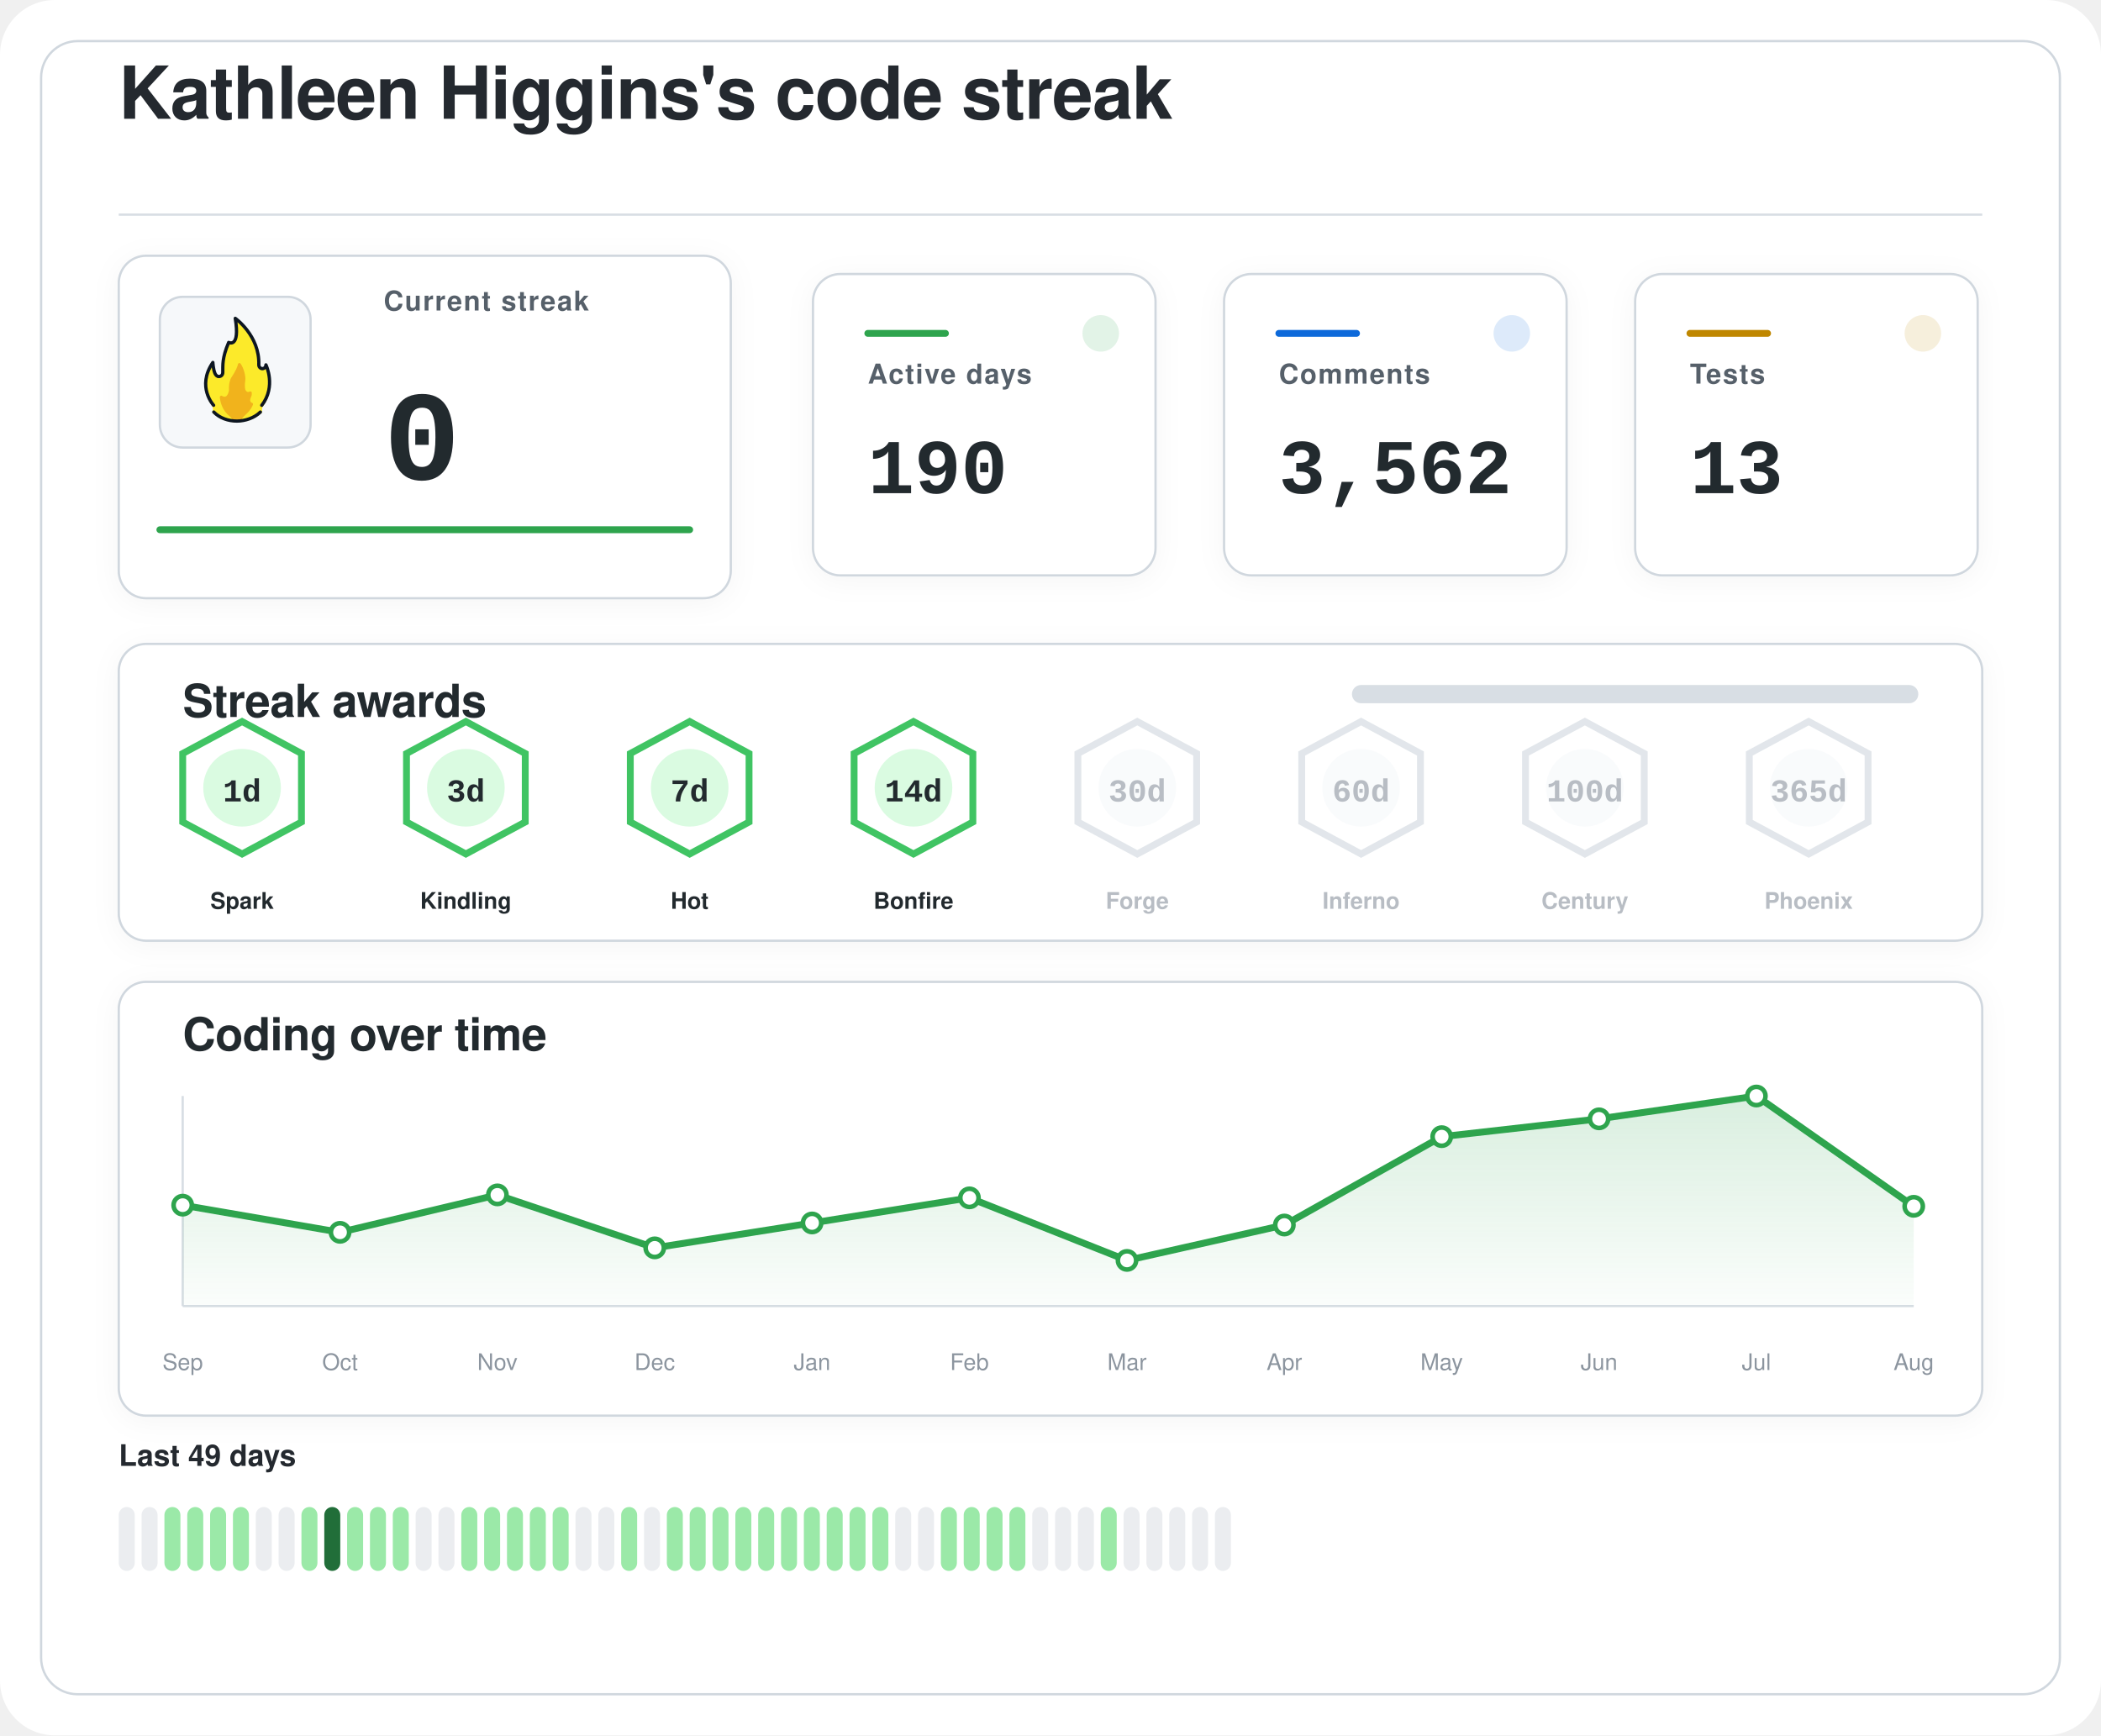
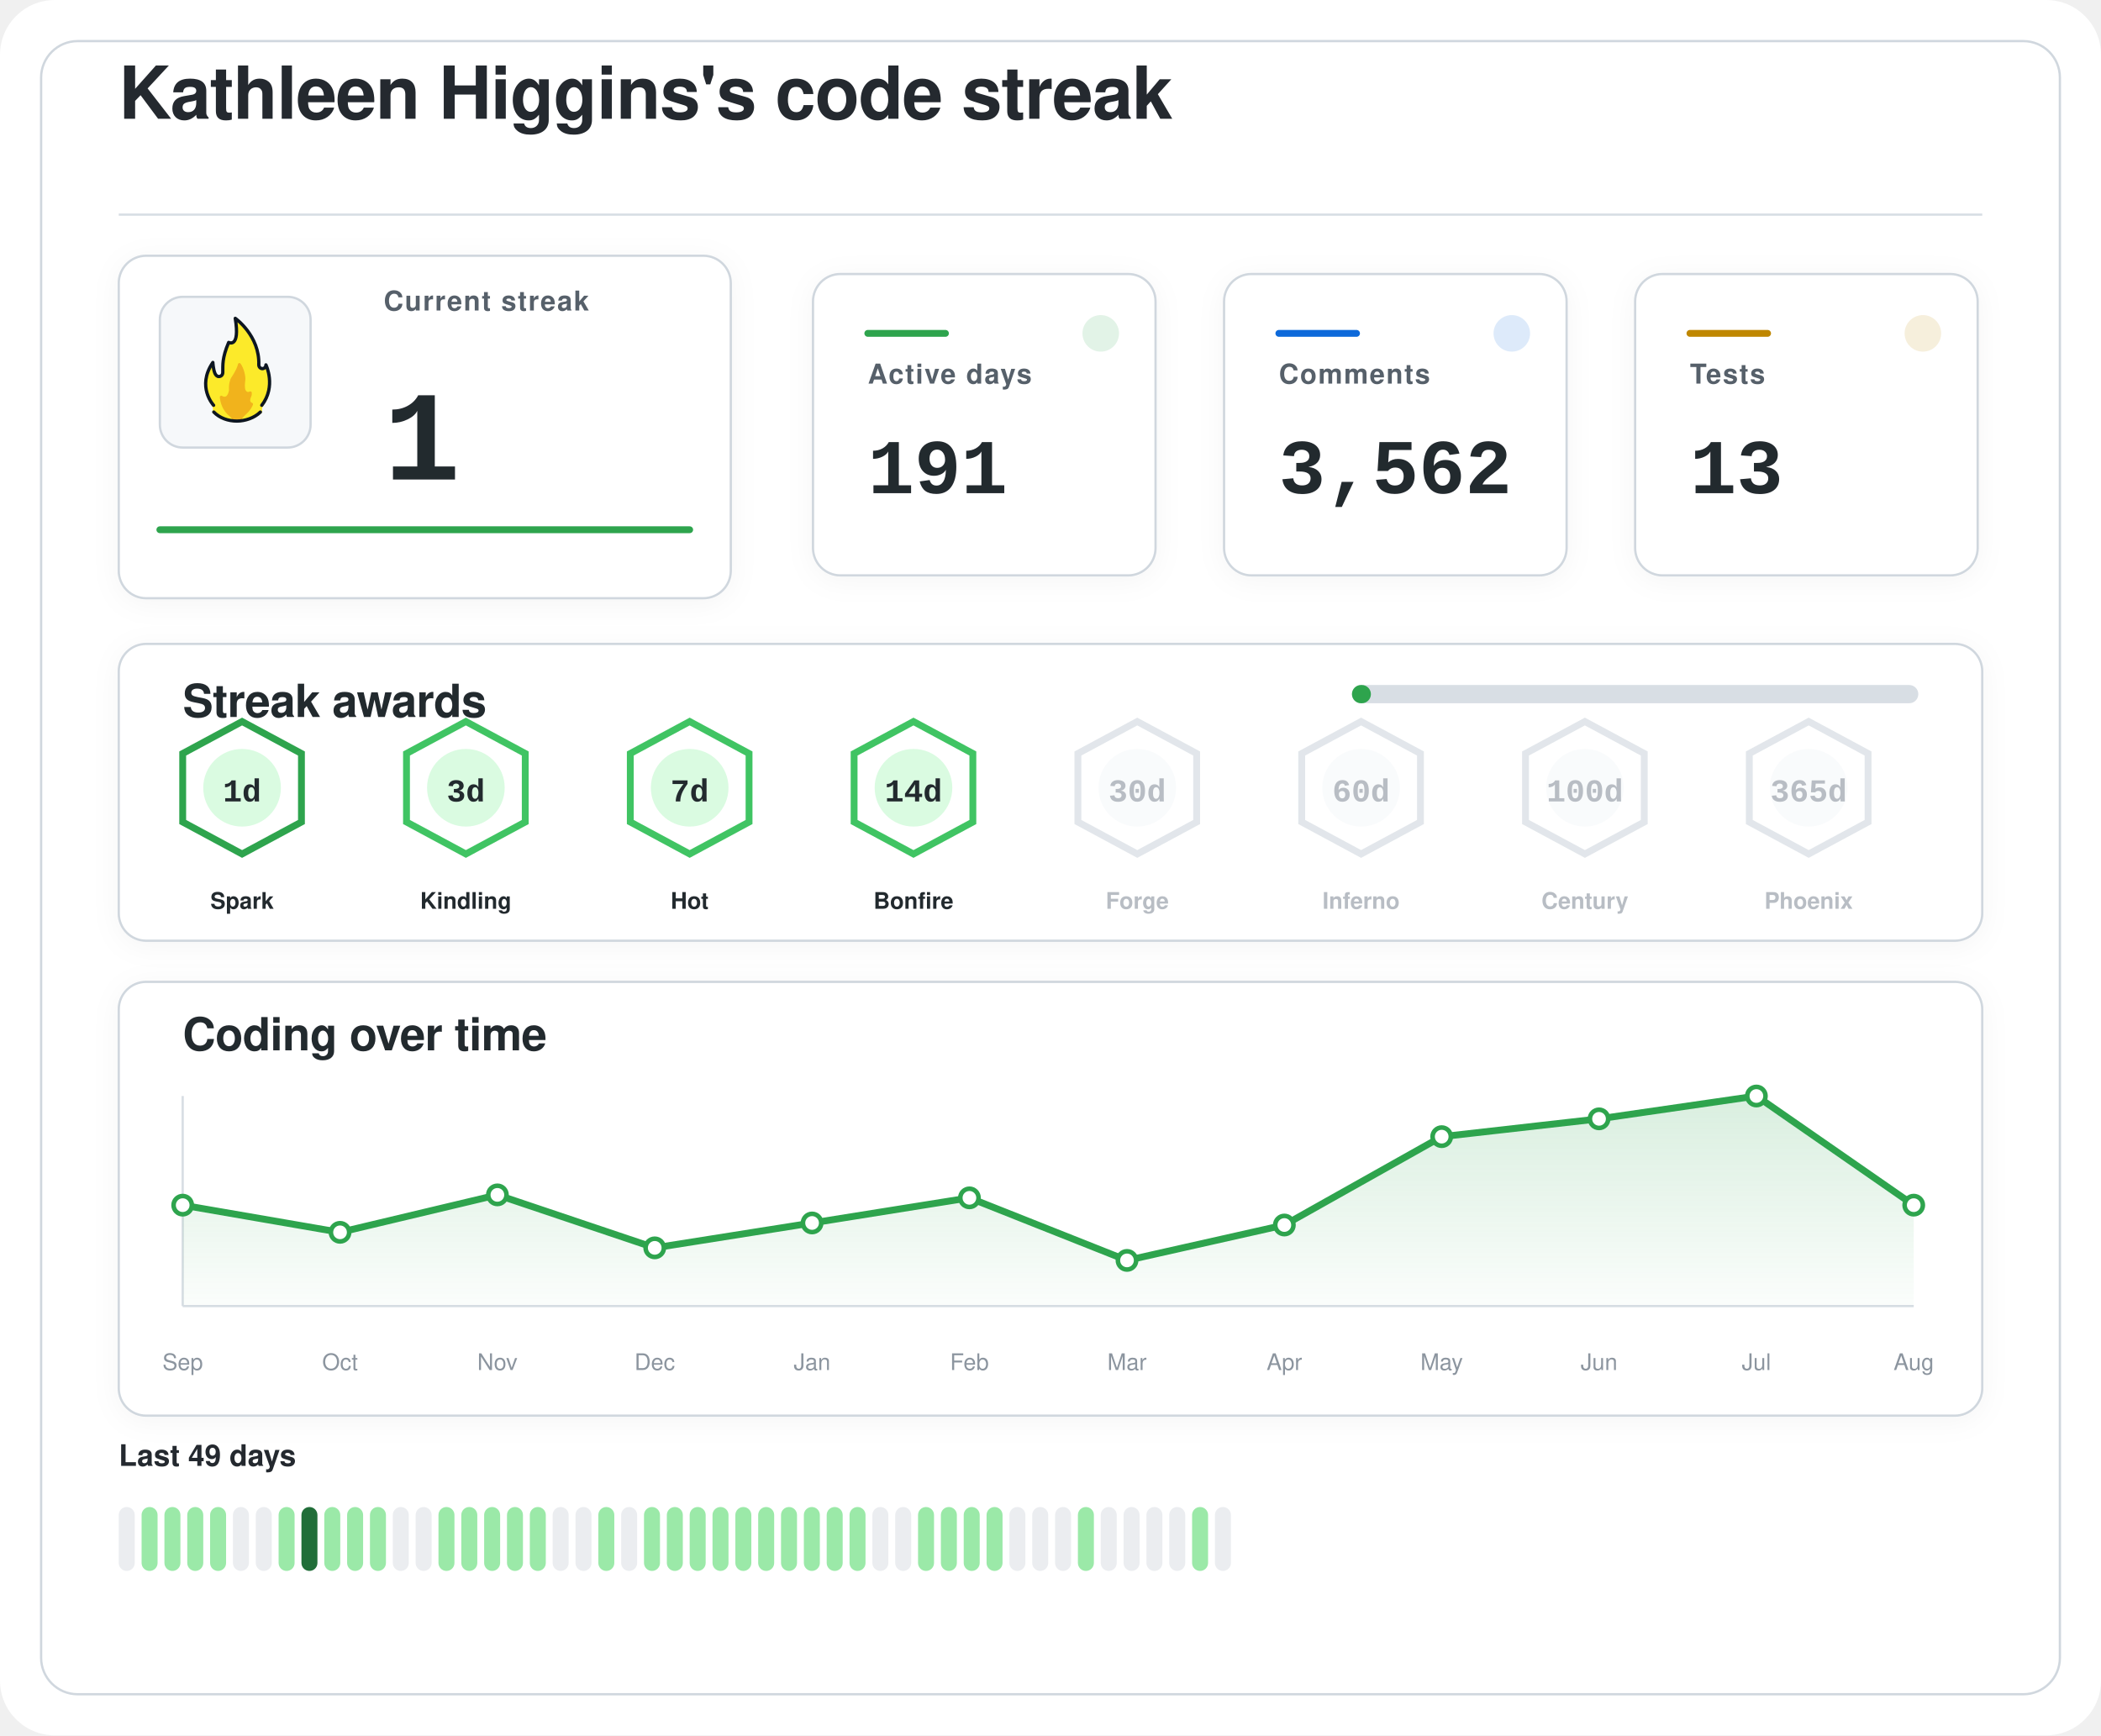
<svg xmlns="http://www.w3.org/2000/svg" width="920" height="760" viewBox="0 0 920 760" role="img" aria-labelledby="title desc">
  <defs>
    <filter id="softShadow" x="-20%" y="-20%" width="140%" height="140%">
      <feDropShadow dx="0" dy="2" stdDeviation="6" flood-color="#1f2328" flood-opacity="0.04" />
    </filter>
    <linearGradient id="chartWash" x1="0%" y1="0%" x2="0%" y2="100%">
      <stop offset="0%" stop-color="#2da44e" stop-opacity="0.18" />
      <stop offset="100%" stop-color="#2da44e" stop-opacity="0.02" />
    </linearGradient>
  </defs>
  <rect width="920" height="760" rx="24" fill="#ffffff" />
  <rect x="18" y="18" width="884" height="724" rx="16" fill="#ffffff" stroke="#d0d7de" stroke-width="1" />
  <g transform="translate(52 52)">
    <text x="0" y="0" fill="#24292f" font-family="-apple-system, BlinkMacSystemFont, 'Segoe UI', Helvetica, Arial, sans-serif" font-size="32" font-weight="600" letter-spacing="-0.4">
    Kathleen Higgins's code streak
  </text>
    <line x1="0" y1="42" x2="816" y2="42" stroke="#d8dee4" stroke-width="1" />
  </g>
  <g filter="url(#softShadow)">
    <rect x="52" y="112" width="268" height="150" rx="12" fill="#ffffff" stroke="#d0d7de" stroke-width="1" />
    <rect x="70" y="130" width="66" height="66" rx="10" fill="#f6f8fa" stroke="#d0d7de" stroke-width="1" />
    <g transform="translate(78 136) scale(0.7222)">
      <path fill="#FCEA2B" d="M51.334,58.302c7.563-9.789,4.032-21.872,2.446-25.569c-0.18-0.419-0.93-0.557-0.982-0.101c-0.122,1.08-0.406,2.361-2.004,1.974c-0.82-0.199-1.348-0.556-1.348-1.88c0.511-15.049-10.511-25.297-14.346-28.536c-0.51-0.431-1.267,0.029-1.159,0.704c2.456,15.335-1.608,14.285-3.099,13.819c-0.259-0.081-0.541,0.055-0.66,0.307c-4.588,9.701-3.411,14.265-3.519,17.445c0,0.257,0,0.687,0,0.958c0,1.746-1.415,2.582-2.561,2.071c-2.054-0.916-2.405-6.373-2.413-7.824c-0.004-0.683-0.809-0.879-1.202-0.332c-8.805,12.267-2.325,23.197-0.082,26.317c0.646,0.898,0.902,2.075,0.535,3.13c-0.041,0.118-0.09,0.235-0.146,0.349c-0.399,0.798,0.671,1.4,0.671,1.4c1.315,1.234,5.465,5.181,14.282,5.181c7.134-0,11.948-3.059,13.83-4.725c0.883-0.781,1.276-0.859,1.273-1.683C50.846,60.324,50.824,58.807,51.334,58.302" />
      <path fill="#F1B31C" d="M36.294,32.558c-0.295,1.461-1.32,4.002-4.207,8.35c-0.059,0.106-0.117,0.21-0.176,0.317c-0.309,0.689-1.355,3.341-1.062,7.051c-0,0.002-0.573,4.337-2.977,3.976c-0.509-0.077-0.921-0.251-1.254-0.477c-0.611-0.416-1.423,0.108-1.349,0.853c0.32,3.192,1.603,8.082,6.153,11.672c0,0,1.283,1.06,1.442,1.975c0.005,0.03,0.029,0.051,0.059,0.051l5.274,0c0.183,0,0.208-0.024,0.213-0.059c0.036-0.24,0.364-1.25,3.202-3.773c1.997-1.775,3.165-3.898,3.742-5.348c0.205-0.514-0.101-1.117-0.639-1.207c-0.344-0.057-0.713-0.36-1.013-1.184c-0.006-0.024-0.217-0.838,0.601-2.559c0.381-0.801,0.424-1.665,0.36-2.365c-0.058-0.632-0.723-0.998-1.282-0.716c-0.784,0.397-1.869,0.53-2.599-1.075c0,0-0.658-1.566-0.086-5.452c0.437-2.966-1.011-7.862-2.828-10.375C37.419,31.589,36.446,31.803,36.294,32.558z" />
      <path fill="none" stroke="#101820" stroke-linecap="round" stroke-linejoin="round" stroke-width="2" d="M21.63,61.556c3.479,3.611,8.67,5.475,13.992,5.475c5.055,0,10.708-1.962,14.241-5.468" />
      <path fill="none" stroke="#101820" stroke-linecap="round" stroke-linejoin="round" stroke-width="2" d="M21.511,57.456c0,0-10.532-11.201-0.455-25.979c0,0,0.197,4.059,1.255,6.582c0.483,1.036,1.212,1.957,2.349,1.957c1.335,0,2.418-0.897,2.418-2.571c0-0.26,0-0.672,0-0.918c0.105-3.1-0.525-7.666,3.571-17.19c0,0,7.037,3.784,3.991-14.612c0,0,14.88,10.442,14.276,28.217c0,1.269,0.968,2.298,2.162,2.298s2.162-1.029,2.162-2.298c0.075,0.134,6.322,13.078-2.514,24.515" />
    </g>
    <text x="168" y="136" fill="#57606a" font-family="-apple-system, BlinkMacSystemFont, 'Segoe UI', Helvetica, Arial, sans-serif" font-size="12" font-weight="600" letter-spacing="0.6">
    Current streak
  </text>
    <text x="168" y="210" fill="#24292f" font-family="ui-monospace, SFMono-Regular, 'SF Mono', Consolas, 'Liberation Mono', Menlo, monospace" font-size="56" font-weight="700">
-     0
+     1
  </text>
    <line x1="70" y1="232" x2="302" y2="232" stroke="#2da44e" stroke-width="3" stroke-linecap="round" />
  </g>
  <g filter="url(#softShadow)">
    <rect x="356" y="120" width="150" height="132" rx="12" fill="#ffffff" stroke="#d0d7de" stroke-width="1" />
    <circle cx="482" cy="146" r="8" fill="#2da44e" opacity="0.14" />
    <line x1="380" y1="146" x2="414" y2="146" stroke="#2da44e" stroke-width="3" stroke-linecap="round" />
    <text x="380" y="168" fill="#57606a" font-family="-apple-system, BlinkMacSystemFont, 'Segoe UI', Helvetica, Arial, sans-serif" font-size="12" font-weight="600" letter-spacing="0.6">
    Active days
  </text>
    <text x="380" y="216" fill="#24292f" font-family="ui-monospace, SFMono-Regular, 'SF Mono', Consolas, 'Liberation Mono', Menlo, monospace" font-size="34" font-weight="700">
-     190
+     191
  </text>
  </g>
  <g filter="url(#softShadow)">
    <rect x="536" y="120" width="150" height="132" rx="12" fill="#ffffff" stroke="#d0d7de" stroke-width="1" />
    <circle cx="662" cy="146" r="8" fill="#0969da" opacity="0.14" />
    <line x1="560" y1="146" x2="594" y2="146" stroke="#0969da" stroke-width="3" stroke-linecap="round" />
    <text x="560" y="168" fill="#57606a" font-family="-apple-system, BlinkMacSystemFont, 'Segoe UI', Helvetica, Arial, sans-serif" font-size="12" font-weight="600" letter-spacing="0.6">
    Comments
  </text>
    <text x="560" y="216" fill="#24292f" font-family="ui-monospace, SFMono-Regular, 'SF Mono', Consolas, 'Liberation Mono', Menlo, monospace" font-size="34" font-weight="700">
    3,562
  </text>
  </g>
  <g filter="url(#softShadow)">
    <rect x="716" y="120" width="150" height="132" rx="12" fill="#ffffff" stroke="#d0d7de" stroke-width="1" />
    <circle cx="842" cy="146" r="8" fill="#bf8700" opacity="0.14" />
    <line x1="740" y1="146" x2="774" y2="146" stroke="#bf8700" stroke-width="3" stroke-linecap="round" />
    <text x="740" y="168" fill="#57606a" font-family="-apple-system, BlinkMacSystemFont, 'Segoe UI', Helvetica, Arial, sans-serif" font-size="12" font-weight="600" letter-spacing="0.6">
    Tests
  </text>
    <text x="740" y="216" fill="#24292f" font-family="ui-monospace, SFMono-Regular, 'SF Mono', Consolas, 'Liberation Mono', Menlo, monospace" font-size="34" font-weight="700">
    13
  </text>
  </g>
  <g filter="url(#softShadow)">
    <rect x="52" y="282" width="816" height="130" rx="12" fill="#ffffff" stroke="#d0d7de" stroke-width="1" />
    <text x="80" y="314" fill="#24292f" font-family="-apple-system, BlinkMacSystemFont, 'Segoe UI', Helvetica, Arial, sans-serif" font-size="20" font-weight="600" letter-spacing="-0.2">
    Streak awards
  </text>
    <rect x="592" y="300" width="248" height="8" rx="4" fill="#d8dee4" />
-     <rect x="592" y="300" width="0.0" height="8" rx="4" fill="#2da44e" />
-     <g opacity="1">
-       <path d="M106 316 L132 330 L132 360 L106 374 L80 360 L80 330 Z" fill="#ffffff" stroke="#40c463" stroke-width="3" />
+     <rect x="592" y="300" width="8.3" height="8" rx="4" fill="#2da44e" />
+     <g opacity="1">
+       <path d="M106 316 L132 330 L132 360 L106 374 L80 360 L80 330 Z" fill="#ffffff" stroke="#2da44e" stroke-width="3" />
      <circle cx="106" cy="345" r="17" fill="#dafbe1" />
      <text x="106" y="351" text-anchor="middle" fill="#24292f" font-family="ui-monospace, SFMono-Regular, 'SF Mono', Consolas, 'Liberation Mono', Menlo, monospace" font-size="14" font-weight="800">
    1d
  </text>
      <text x="106" y="398" text-anchor="middle" fill="#24292f" font-family="-apple-system, BlinkMacSystemFont, 'Segoe UI', Helvetica, Arial, sans-serif" font-size="10" font-weight="700">
    Spark
  </text>
    </g>
    <g opacity="1">
      <path d="M204 316 L230 330 L230 360 L204 374 L178 360 L178 330 Z" fill="#ffffff" stroke="#40c463" stroke-width="3" />
      <circle cx="204" cy="345" r="17" fill="#dafbe1" />
      <text x="204" y="351" text-anchor="middle" fill="#24292f" font-family="ui-monospace, SFMono-Regular, 'SF Mono', Consolas, 'Liberation Mono', Menlo, monospace" font-size="14" font-weight="800">
    3d
  </text>
      <text x="204" y="398" text-anchor="middle" fill="#24292f" font-family="-apple-system, BlinkMacSystemFont, 'Segoe UI', Helvetica, Arial, sans-serif" font-size="10" font-weight="700">
    Kindling
  </text>
    </g>
    <g opacity="1">
      <path d="M302 316 L328 330 L328 360 L302 374 L276 360 L276 330 Z" fill="#ffffff" stroke="#40c463" stroke-width="3" />
      <circle cx="302" cy="345" r="17" fill="#dafbe1" />
      <text x="302" y="351" text-anchor="middle" fill="#24292f" font-family="ui-monospace, SFMono-Regular, 'SF Mono', Consolas, 'Liberation Mono', Menlo, monospace" font-size="14" font-weight="800">
    7d
  </text>
      <text x="302" y="398" text-anchor="middle" fill="#24292f" font-family="-apple-system, BlinkMacSystemFont, 'Segoe UI', Helvetica, Arial, sans-serif" font-size="10" font-weight="700">
    Hot
  </text>
    </g>
    <g opacity="1">
      <path d="M400 316 L426 330 L426 360 L400 374 L374 360 L374 330 Z" fill="#ffffff" stroke="#40c463" stroke-width="3" />
      <circle cx="400" cy="345" r="17" fill="#dafbe1" />
      <text x="400" y="351" text-anchor="middle" fill="#24292f" font-family="ui-monospace, SFMono-Regular, 'SF Mono', Consolas, 'Liberation Mono', Menlo, monospace" font-size="14" font-weight="800">
    14d
  </text>
      <text x="400" y="398" text-anchor="middle" fill="#24292f" font-family="-apple-system, BlinkMacSystemFont, 'Segoe UI', Helvetica, Arial, sans-serif" font-size="10" font-weight="700">
    Bonfire
  </text>
    </g>
    <g opacity="0.62">
      <path d="M498 316 L524 330 L524 360 L498 374 L472 360 L472 330 Z" fill="#ffffff" stroke="#d0d7de" stroke-width="3" />
      <circle cx="498" cy="345" r="17" fill="#f6f8fa" />
      <text x="498" y="351" text-anchor="middle" fill="#8c959f" font-family="ui-monospace, SFMono-Regular, 'SF Mono', Consolas, 'Liberation Mono', Menlo, monospace" font-size="14" font-weight="800">
    30d
  </text>
      <text x="498" y="398" text-anchor="middle" fill="#8c959f" font-family="-apple-system, BlinkMacSystemFont, 'Segoe UI', Helvetica, Arial, sans-serif" font-size="10" font-weight="700">
    Forge
  </text>
    </g>
    <g opacity="0.62">
      <path d="M596 316 L622 330 L622 360 L596 374 L570 360 L570 330 Z" fill="#ffffff" stroke="#d0d7de" stroke-width="3" />
      <circle cx="596" cy="345" r="17" fill="#f6f8fa" />
      <text x="596" y="351" text-anchor="middle" fill="#8c959f" font-family="ui-monospace, SFMono-Regular, 'SF Mono', Consolas, 'Liberation Mono', Menlo, monospace" font-size="14" font-weight="800">
    60d
  </text>
      <text x="596" y="398" text-anchor="middle" fill="#8c959f" font-family="-apple-system, BlinkMacSystemFont, 'Segoe UI', Helvetica, Arial, sans-serif" font-size="10" font-weight="700">
    Inferno
  </text>
    </g>
    <g opacity="0.62">
      <path d="M694 316 L720 330 L720 360 L694 374 L668 360 L668 330 Z" fill="#ffffff" stroke="#d0d7de" stroke-width="3" />
      <circle cx="694" cy="345" r="17" fill="#f6f8fa" />
      <text x="694" y="351" text-anchor="middle" fill="#8c959f" font-family="ui-monospace, SFMono-Regular, 'SF Mono', Consolas, 'Liberation Mono', Menlo, monospace" font-size="14" font-weight="800">
    100d
  </text>
      <text x="694" y="398" text-anchor="middle" fill="#8c959f" font-family="-apple-system, BlinkMacSystemFont, 'Segoe UI', Helvetica, Arial, sans-serif" font-size="10" font-weight="700">
    Century
  </text>
    </g>
    <g opacity="0.62">
      <path d="M792 316 L818 330 L818 360 L792 374 L766 360 L766 330 Z" fill="#ffffff" stroke="#d0d7de" stroke-width="3" />
      <circle cx="792" cy="345" r="17" fill="#f6f8fa" />
      <text x="792" y="351" text-anchor="middle" fill="#8c959f" font-family="ui-monospace, SFMono-Regular, 'SF Mono', Consolas, 'Liberation Mono', Menlo, monospace" font-size="14" font-weight="800">
    365d
  </text>
      <text x="792" y="398" text-anchor="middle" fill="#8c959f" font-family="-apple-system, BlinkMacSystemFont, 'Segoe UI', Helvetica, Arial, sans-serif" font-size="10" font-weight="700">
    Phoenix
  </text>
    </g>
  </g>
  <g filter="url(#softShadow)">
    <rect x="52" y="430" width="816" height="190" rx="12" fill="#ffffff" stroke="#d0d7de" stroke-width="1" />
    <text x="80" y="460" fill="#24292f" font-family="-apple-system, BlinkMacSystemFont, 'Segoe UI', Helvetica, Arial, sans-serif" font-size="20" font-weight="600" letter-spacing="-0.2">
    Coding over time
  </text>
    <line x1="80" y1="572" x2="838" y2="572" stroke="#d8dee4" stroke-width="1" />
    <line x1="80" y1="480" x2="80" y2="572" stroke="#d8dee4" stroke-width="1" />
-     <path d="M 80,572 L 80.0,527.8 L 148.9,539.7 L 217.8,523.3 L 286.7,546.5 L 355.6,535.6 L 424.5,524.6 L 493.5,552.0 L 562.4,536.5 L 631.3,497.8 L 700.2,490.0 L 769.1,480.0 L 838.0,528.3 L 838,572 Z" fill="url(#chartWash)" />
-     <polyline points="80.0,527.8 148.9,539.7 217.8,523.3 286.7,546.5 355.6,535.6 424.5,524.6 493.5,552.0 562.4,536.5 631.3,497.8 700.2,490.0 769.1,480.0 838.0,528.3" fill="none" stroke="#2da44e" stroke-width="3" stroke-linecap="round" stroke-linejoin="round" />
+     <path d="M 80,572 L 80.0,527.8 L 148.9,539.7 L 217.8,523.3 L 286.7,546.5 L 355.6,535.6 L 424.5,524.6 L 493.5,552.0 L 562.4,536.5 L 631.3,497.8 L 700.2,490.0 L 769.1,480.0 L 838.0,527.8 L 838,572 Z" fill="url(#chartWash)" />
+     <polyline points="80.0,527.8 148.9,539.7 217.8,523.3 286.7,546.5 355.6,535.6 424.5,524.6 493.5,552.0 562.4,536.5 631.3,497.8 700.2,490.0 769.1,480.0 838.0,527.8" fill="none" stroke="#2da44e" stroke-width="3" stroke-linecap="round" stroke-linejoin="round" />
    <circle cx="80.0" cy="527.8" r="4" fill="#ffffff" stroke="#2da44e" stroke-width="2" />
    <circle cx="148.9" cy="539.7" r="4" fill="#ffffff" stroke="#2da44e" stroke-width="2" />
    <circle cx="217.8" cy="523.3" r="4" fill="#ffffff" stroke="#2da44e" stroke-width="2" />
    <circle cx="286.7" cy="546.5" r="4" fill="#ffffff" stroke="#2da44e" stroke-width="2" />
    <circle cx="355.6" cy="535.6" r="4" fill="#ffffff" stroke="#2da44e" stroke-width="2" />
    <circle cx="424.5" cy="524.6" r="4" fill="#ffffff" stroke="#2da44e" stroke-width="2" />
    <circle cx="493.5" cy="552.0" r="4" fill="#ffffff" stroke="#2da44e" stroke-width="2" />
    <circle cx="562.4" cy="536.5" r="4" fill="#ffffff" stroke="#2da44e" stroke-width="2" />
    <circle cx="631.3" cy="497.8" r="4" fill="#ffffff" stroke="#2da44e" stroke-width="2" />
    <circle cx="700.2" cy="490.0" r="4" fill="#ffffff" stroke="#2da44e" stroke-width="2" />
    <circle cx="769.1" cy="480.0" r="4" fill="#ffffff" stroke="#2da44e" stroke-width="2" />
-     <circle cx="838.0" cy="528.3" r="4" fill="#ffffff" stroke="#2da44e" stroke-width="2" />
+     <circle cx="838.0" cy="527.8" r="4" fill="#ffffff" stroke="#2da44e" stroke-width="2" />
    <text x="80.0" y="600" text-anchor="middle" fill="#8c959f" font-family="-apple-system, BlinkMacSystemFont, 'Segoe UI', Helvetica, Arial, sans-serif" font-size="10">Sep</text>
    <text x="148.9" y="600" text-anchor="middle" fill="#8c959f" font-family="-apple-system, BlinkMacSystemFont, 'Segoe UI', Helvetica, Arial, sans-serif" font-size="10">Oct</text>
    <text x="217.8" y="600" text-anchor="middle" fill="#8c959f" font-family="-apple-system, BlinkMacSystemFont, 'Segoe UI', Helvetica, Arial, sans-serif" font-size="10">Nov</text>
    <text x="286.7" y="600" text-anchor="middle" fill="#8c959f" font-family="-apple-system, BlinkMacSystemFont, 'Segoe UI', Helvetica, Arial, sans-serif" font-size="10">Dec</text>
    <text x="355.6" y="600" text-anchor="middle" fill="#8c959f" font-family="-apple-system, BlinkMacSystemFont, 'Segoe UI', Helvetica, Arial, sans-serif" font-size="10">Jan</text>
    <text x="424.5" y="600" text-anchor="middle" fill="#8c959f" font-family="-apple-system, BlinkMacSystemFont, 'Segoe UI', Helvetica, Arial, sans-serif" font-size="10">Feb</text>
    <text x="493.5" y="600" text-anchor="middle" fill="#8c959f" font-family="-apple-system, BlinkMacSystemFont, 'Segoe UI', Helvetica, Arial, sans-serif" font-size="10">Mar</text>
    <text x="562.4" y="600" text-anchor="middle" fill="#8c959f" font-family="-apple-system, BlinkMacSystemFont, 'Segoe UI', Helvetica, Arial, sans-serif" font-size="10">Apr</text>
    <text x="631.3" y="600" text-anchor="middle" fill="#8c959f" font-family="-apple-system, BlinkMacSystemFont, 'Segoe UI', Helvetica, Arial, sans-serif" font-size="10">May</text>
    <text x="700.2" y="600" text-anchor="middle" fill="#8c959f" font-family="-apple-system, BlinkMacSystemFont, 'Segoe UI', Helvetica, Arial, sans-serif" font-size="10">Jun</text>
    <text x="769.1" y="600" text-anchor="middle" fill="#8c959f" font-family="-apple-system, BlinkMacSystemFont, 'Segoe UI', Helvetica, Arial, sans-serif" font-size="10">Jul</text>
    <text x="838.0" y="600" text-anchor="middle" fill="#8c959f" font-family="-apple-system, BlinkMacSystemFont, 'Segoe UI', Helvetica, Arial, sans-serif" font-size="10">Aug</text>
  </g>
  <g>
    <text x="52" y="642" fill="#24292f" font-family="-apple-system, BlinkMacSystemFont, 'Segoe UI', Helvetica, Arial, sans-serif" font-size="13" font-weight="600">
    Last 49 days
  </text>
    <rect x="52" y="660" width="7" height="28" rx="3.5" fill="#ebedf0" />
-     <rect x="62" y="660" width="7" height="28" rx="3.5" fill="#ebedf0" />
+     <rect x="62" y="660" width="7" height="28" rx="3.5" fill="#9be9a8" />
    <rect x="72" y="660" width="7" height="28" rx="3.5" fill="#9be9a8" />
    <rect x="82" y="660" width="7" height="28" rx="3.5" fill="#9be9a8" />
    <rect x="92" y="660" width="7" height="28" rx="3.5" fill="#9be9a8" />
-     <rect x="102" y="660" width="7" height="28" rx="3.5" fill="#9be9a8" />
+     <rect x="102" y="660" width="7" height="28" rx="3.5" fill="#ebedf0" />
    <rect x="112" y="660" width="7" height="28" rx="3.5" fill="#ebedf0" />
-     <rect x="122" y="660" width="7" height="28" rx="3.5" fill="#ebedf0" />
-     <rect x="132" y="660" width="7" height="28" rx="3.5" fill="#9be9a8" />
-     <rect x="142" y="660" width="7" height="28" rx="3.5" fill="#216e39" />
+     <rect x="122" y="660" width="7" height="28" rx="3.5" fill="#9be9a8" />
+     <rect x="132" y="660" width="7" height="28" rx="3.5" fill="#216e39" />
+     <rect x="142" y="660" width="7" height="28" rx="3.5" fill="#9be9a8" />
    <rect x="152" y="660" width="7" height="28" rx="3.5" fill="#9be9a8" />
    <rect x="162" y="660" width="7" height="28" rx="3.5" fill="#9be9a8" />
-     <rect x="172" y="660" width="7" height="28" rx="3.5" fill="#9be9a8" />
+     <rect x="172" y="660" width="7" height="28" rx="3.5" fill="#ebedf0" />
    <rect x="182" y="660" width="7" height="28" rx="3.5" fill="#ebedf0" />
-     <rect x="192" y="660" width="7" height="28" rx="3.5" fill="#ebedf0" />
+     <rect x="192" y="660" width="7" height="28" rx="3.5" fill="#9be9a8" />
    <rect x="202" y="660" width="7" height="28" rx="3.5" fill="#9be9a8" />
    <rect x="212" y="660" width="7" height="28" rx="3.5" fill="#9be9a8" />
    <rect x="222" y="660" width="7" height="28" rx="3.5" fill="#9be9a8" />
    <rect x="232" y="660" width="7" height="28" rx="3.5" fill="#9be9a8" />
-     <rect x="242" y="660" width="7" height="28" rx="3.5" fill="#9be9a8" />
+     <rect x="242" y="660" width="7" height="28" rx="3.5" fill="#ebedf0" />
    <rect x="252" y="660" width="7" height="28" rx="3.5" fill="#ebedf0" />
-     <rect x="262" y="660" width="7" height="28" rx="3.5" fill="#ebedf0" />
-     <rect x="272" y="660" width="7" height="28" rx="3.5" fill="#9be9a8" />
-     <rect x="282" y="660" width="7" height="28" rx="3.5" fill="#ebedf0" />
+     <rect x="262" y="660" width="7" height="28" rx="3.5" fill="#9be9a8" />
+     <rect x="272" y="660" width="7" height="28" rx="3.5" fill="#ebedf0" />
+     <rect x="282" y="660" width="7" height="28" rx="3.5" fill="#9be9a8" />
    <rect x="292" y="660" width="7" height="28" rx="3.5" fill="#9be9a8" />
    <rect x="302" y="660" width="7" height="28" rx="3.5" fill="#9be9a8" />
    <rect x="312" y="660" width="7" height="28" rx="3.5" fill="#9be9a8" />
    <rect x="322" y="660" width="7" height="28" rx="3.5" fill="#9be9a8" />
    <rect x="332" y="660" width="7" height="28" rx="3.5" fill="#9be9a8" />
    <rect x="342" y="660" width="7" height="28" rx="3.5" fill="#9be9a8" />
    <rect x="352" y="660" width="7" height="28" rx="3.5" fill="#9be9a8" />
    <rect x="362" y="660" width="7" height="28" rx="3.5" fill="#9be9a8" />
    <rect x="372" y="660" width="7" height="28" rx="3.5" fill="#9be9a8" />
-     <rect x="382" y="660" width="7" height="28" rx="3.5" fill="#9be9a8" />
+     <rect x="382" y="660" width="7" height="28" rx="3.5" fill="#ebedf0" />
    <rect x="392" y="660" width="7" height="28" rx="3.5" fill="#ebedf0" />
-     <rect x="402" y="660" width="7" height="28" rx="3.5" fill="#ebedf0" />
+     <rect x="402" y="660" width="7" height="28" rx="3.5" fill="#9be9a8" />
    <rect x="412" y="660" width="7" height="28" rx="3.5" fill="#9be9a8" />
    <rect x="422" y="660" width="7" height="28" rx="3.5" fill="#9be9a8" />
    <rect x="432" y="660" width="7" height="28" rx="3.5" fill="#9be9a8" />
-     <rect x="442" y="660" width="7" height="28" rx="3.5" fill="#9be9a8" />
+     <rect x="442" y="660" width="7" height="28" rx="3.5" fill="#ebedf0" />
    <rect x="452" y="660" width="7" height="28" rx="3.5" fill="#ebedf0" />
    <rect x="462" y="660" width="7" height="28" rx="3.5" fill="#ebedf0" />
-     <rect x="472" y="660" width="7" height="28" rx="3.5" fill="#ebedf0" />
-     <rect x="482" y="660" width="7" height="28" rx="3.5" fill="#9be9a8" />
+     <rect x="472" y="660" width="7" height="28" rx="3.5" fill="#9be9a8" />
+     <rect x="482" y="660" width="7" height="28" rx="3.5" fill="#ebedf0" />
    <rect x="492" y="660" width="7" height="28" rx="3.5" fill="#ebedf0" />
    <rect x="502" y="660" width="7" height="28" rx="3.5" fill="#ebedf0" />
    <rect x="512" y="660" width="7" height="28" rx="3.5" fill="#ebedf0" />
-     <rect x="522" y="660" width="7" height="28" rx="3.5" fill="#ebedf0" />
+     <rect x="522" y="660" width="7" height="28" rx="3.5" fill="#9be9a8" />
    <rect x="532" y="660" width="7" height="28" rx="3.5" fill="#ebedf0" />
  </g>
</svg>
